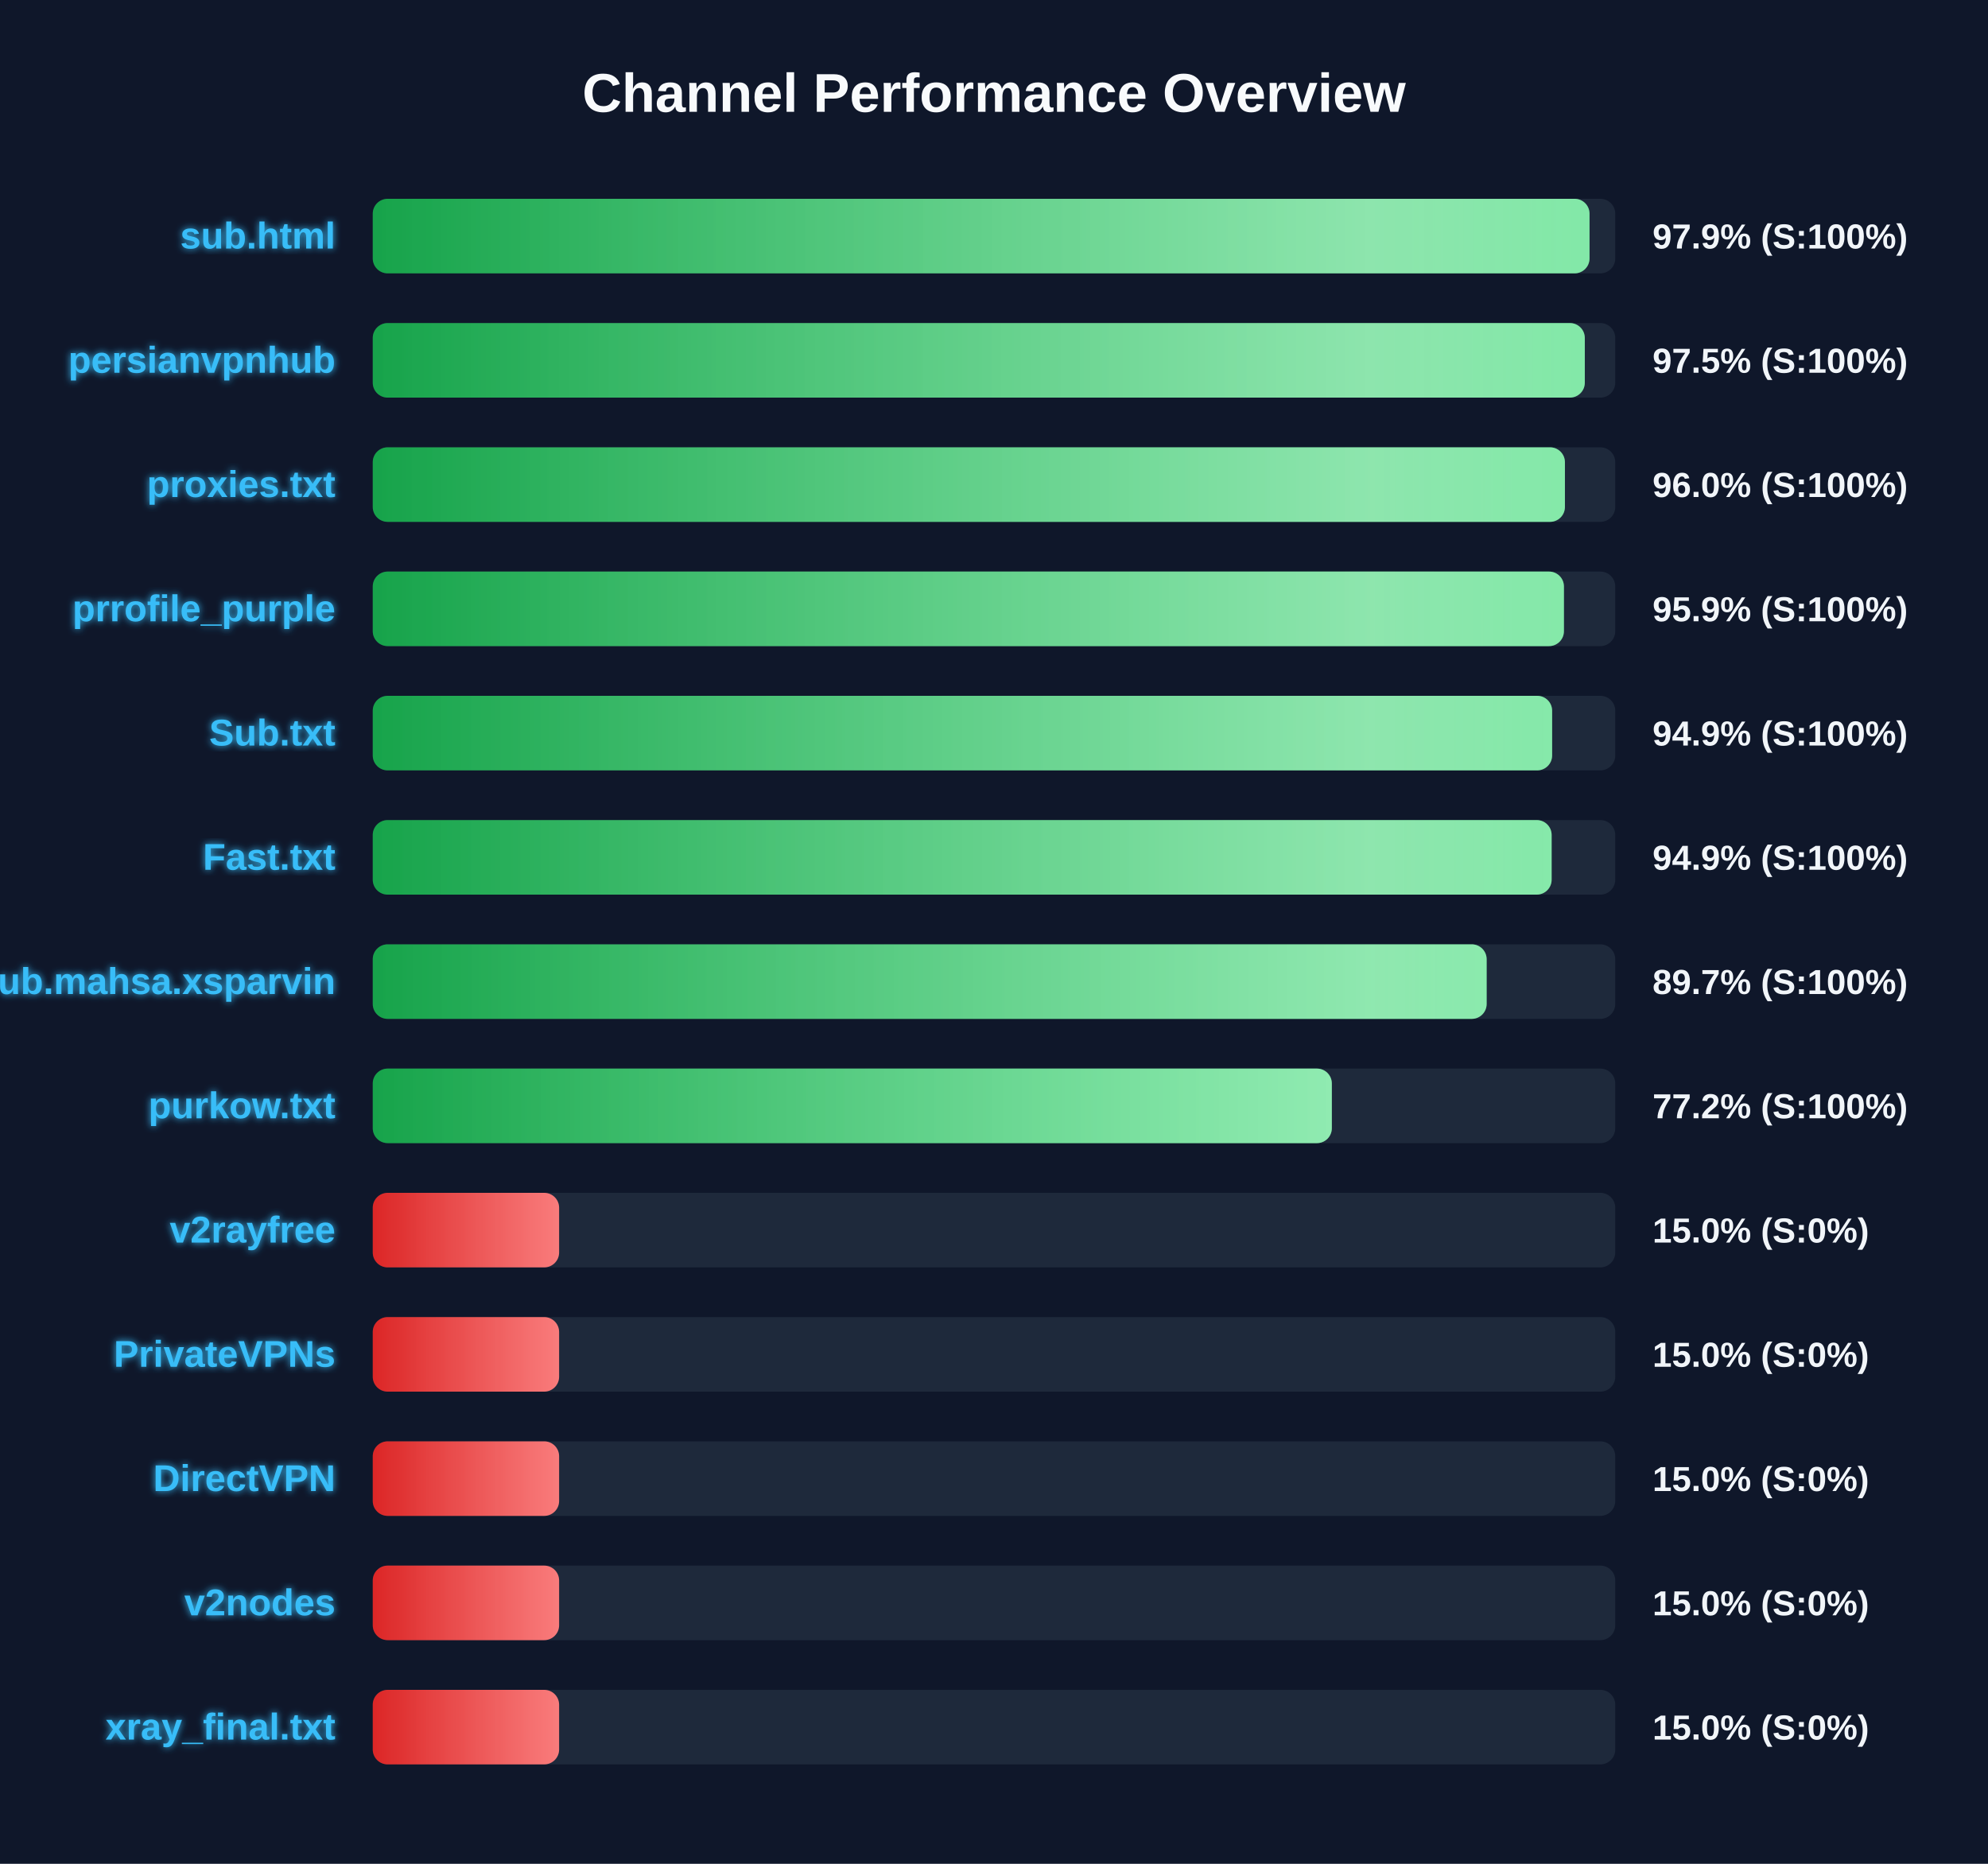
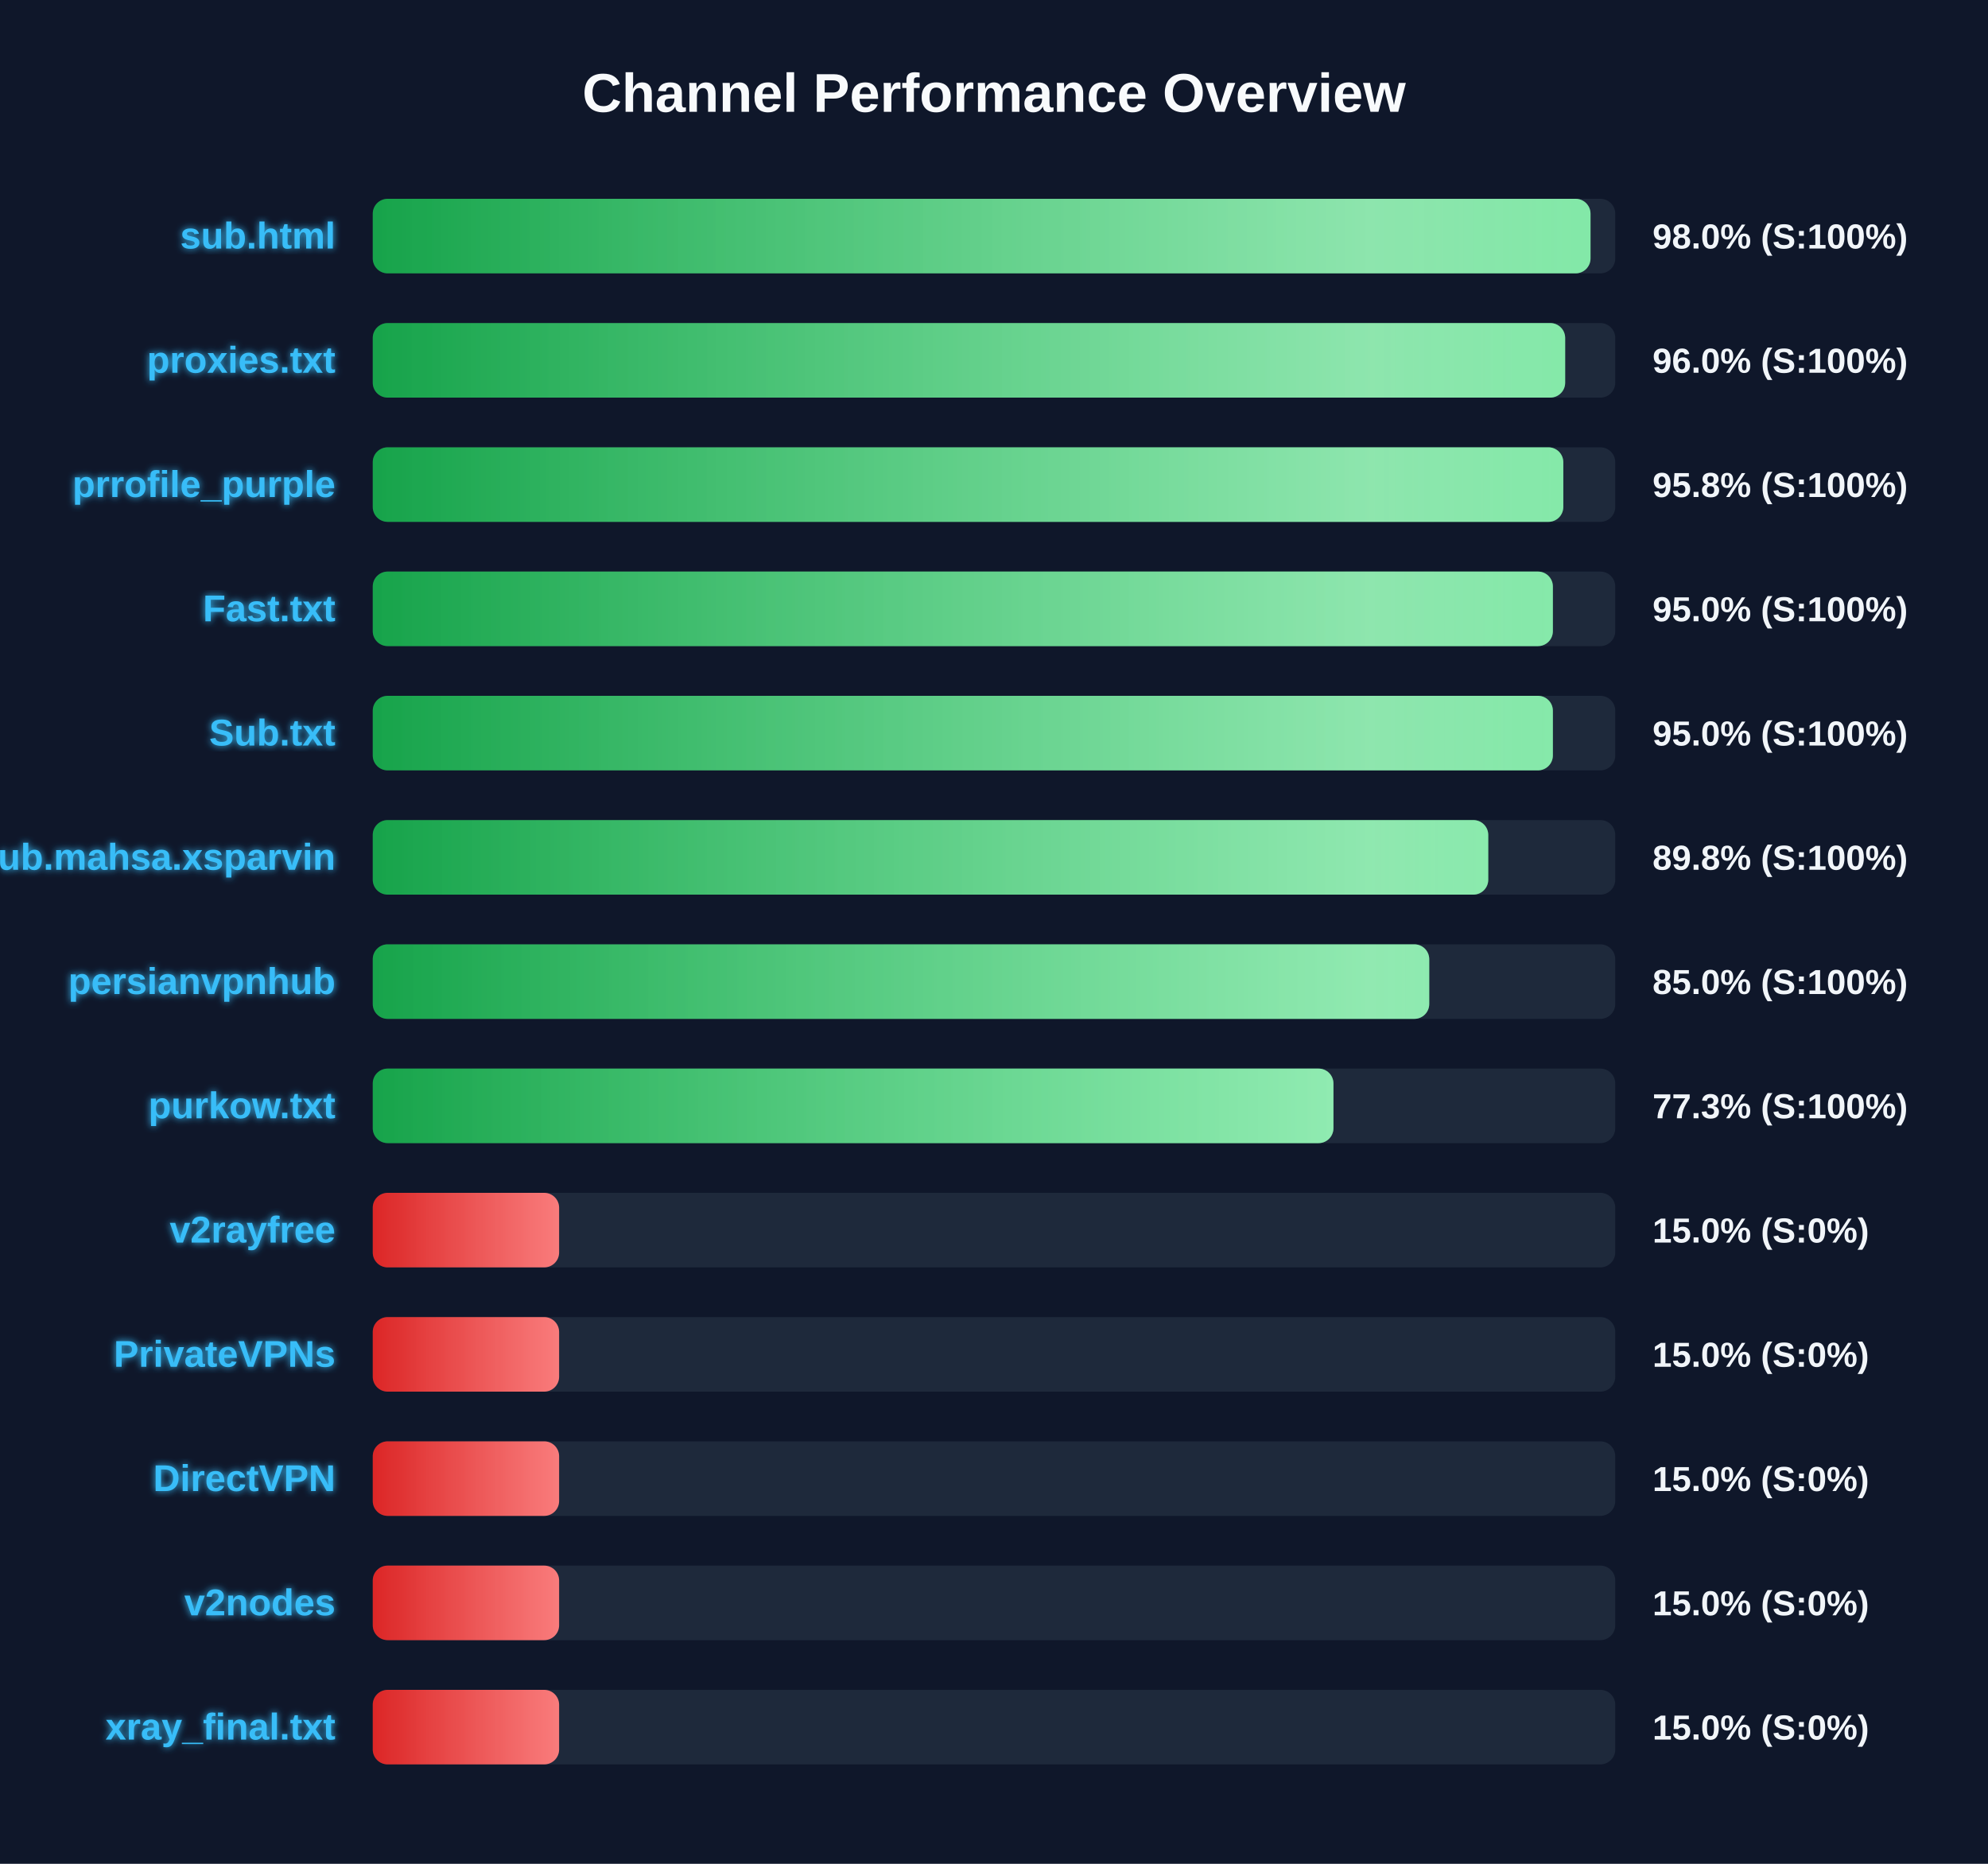
<svg xmlns="http://www.w3.org/2000/svg" width="800" height="750" version="1.1">
  <defs>
    <linearGradient id="grad-green" x1="0%" y1="0%" x2="100%" y2="0%">
      <stop offset="0%" stop-color="#16a34a" />
      <stop offset="100%" stop-color="#4ade80" />
    </linearGradient>
    <linearGradient id="grad-yellow" x1="0%" y1="0%" x2="100%" y2="0%">
      <stop offset="0%" stop-color="#ca8a04" />
      <stop offset="100%" stop-color="#fde047" />
    </linearGradient>
    <linearGradient id="grad-red" x1="0%" y1="0%" x2="100%" y2="0%">
      <stop offset="0%" stop-color="#dc2626" />
      <stop offset="100%" stop-color="#f87171" />
    </linearGradient>
    <linearGradient id="shimmer" x1="0%" y1="0%" x2="100%" y2="0%">
      <stop offset="0%" stop-color="rgba(255,255,255,0)" />
      <stop offset="50%" stop-color="rgba(255,255,255,0.4)" />
      <stop offset="100%" stop-color="rgba(255,255,255,0)" />
    </linearGradient>
    <filter id="glow" x="-20%" y="-20%" width="140%" height="140%">
      <feGaussianBlur stdDeviation="1.5" result="blur" />
      <feComposite in="SourceGraphic" in2="blur" operator="over" />
    </filter>
  </defs>
  <style>
        .bg-rect { fill: #0f172a; }
        .title { font: bold 22px 'Segoe UI', Arial, sans-serif; fill: #f8fafc; }
        .row { font: bold 15px 'Segoe UI', Arial, sans-serif; fill: #38bdf8; filter: url(#glow); }
        .score { font: bold 14px 'Segoe UI', Arial, sans-serif; fill: #f1f5f9; }
        @keyframes shimmer-anim {
            0% { transform: translateX(-100%); }
            100% { transform: translateX(200%); }
        }
        .shimmer-rect {
            animation: shimmer-anim 2.5s infinite linear;
        }
    </style>
  <rect width="100%" height="100%" class="bg-rect" />
  <text x="400" y="45" text-anchor="middle" class="title">Channel Performance Overview</text>
  <rect x="150" y="80" width="500" height="30" fill="#1e293b" rx="6" />
  <clipPath id="clip-0">
-     <rect x="150" y="80" width="489.65" height="30" rx="6" />
+     <rect x="150" y="80" width="490.05" height="30" rx="6" />
  </clipPath>
-   <rect x="150" y="80" width="489.65" height="30" fill="url(#grad-green)" rx="6" />
+   <rect x="150" y="80" width="490.05" height="30" fill="url(#grad-green)" rx="6" />
  <g clip-path="url(#clip-0)">
    <rect x="150" y="80" width="100%" height="30" fill="url(#shimmer)" class="shimmer-rect" />
  </g>
  <text x="135" y="100" text-anchor="end" class="row">sub.html</text>
-   <text x="665" y="100" text-anchor="start" class="score">97.9% (S:100%)</text>
+   <text x="665" y="100" text-anchor="start" class="score">98.0% (S:100%)</text>
  <rect x="150" y="130" width="500" height="30" fill="#1e293b" rx="6" />
  <clipPath id="clip-1">
-     <rect x="150" y="130" width="487.75" height="30" rx="6" />
+     <rect x="150" y="130" width="479.85" height="30" rx="6" />
  </clipPath>
-   <rect x="150" y="130" width="487.75" height="30" fill="url(#grad-green)" rx="6" />
+   <rect x="150" y="130" width="479.85" height="30" fill="url(#grad-green)" rx="6" />
  <g clip-path="url(#clip-1)">
    <rect x="150" y="130" width="100%" height="30" fill="url(#shimmer)" class="shimmer-rect" />
  </g>
-   <text x="135" y="150" text-anchor="end" class="row">persianvpnhub</text>
-   <text x="665" y="150" text-anchor="start" class="score">97.5% (S:100%)</text>
+   <text x="135" y="150" text-anchor="end" class="row">proxies.txt</text>
+   <text x="665" y="150" text-anchor="start" class="score">96.0% (S:100%)</text>
  <rect x="150" y="180" width="500" height="30" fill="#1e293b" rx="6" />
  <clipPath id="clip-2">
-     <rect x="150" y="180" width="479.75" height="30" rx="6" />
+     <rect x="150" y="180" width="479.1" height="30" rx="6" />
  </clipPath>
-   <rect x="150" y="180" width="479.75" height="30" fill="url(#grad-green)" rx="6" />
+   <rect x="150" y="180" width="479.1" height="30" fill="url(#grad-green)" rx="6" />
  <g clip-path="url(#clip-2)">
    <rect x="150" y="180" width="100%" height="30" fill="url(#shimmer)" class="shimmer-rect" />
  </g>
-   <text x="135" y="200" text-anchor="end" class="row">proxies.txt</text>
-   <text x="665" y="200" text-anchor="start" class="score">96.0% (S:100%)</text>
+   <text x="135" y="200" text-anchor="end" class="row">prrofile_purple</text>
+   <text x="665" y="200" text-anchor="start" class="score">95.8% (S:100%)</text>
  <rect x="150" y="230" width="500" height="30" fill="#1e293b" rx="6" />
  <clipPath id="clip-3">
-     <rect x="150" y="230" width="479.35" height="30" rx="6" />
+     <rect x="150" y="230" width="474.9" height="30" rx="6" />
  </clipPath>
-   <rect x="150" y="230" width="479.35" height="30" fill="url(#grad-green)" rx="6" />
+   <rect x="150" y="230" width="474.9" height="30" fill="url(#grad-green)" rx="6" />
  <g clip-path="url(#clip-3)">
    <rect x="150" y="230" width="100%" height="30" fill="url(#shimmer)" class="shimmer-rect" />
  </g>
-   <text x="135" y="250" text-anchor="end" class="row">prrofile_purple</text>
-   <text x="665" y="250" text-anchor="start" class="score">95.9% (S:100%)</text>
+   <text x="135" y="250" text-anchor="end" class="row">Fast.txt</text>
+   <text x="665" y="250" text-anchor="start" class="score">95.0% (S:100%)</text>
  <rect x="150" y="280" width="500" height="30" fill="#1e293b" rx="6" />
  <clipPath id="clip-4">
-     <rect x="150" y="280" width="474.6" height="30" rx="6" />
+     <rect x="150" y="280" width="474.9" height="30" rx="6" />
  </clipPath>
-   <rect x="150" y="280" width="474.6" height="30" fill="url(#grad-green)" rx="6" />
+   <rect x="150" y="280" width="474.9" height="30" fill="url(#grad-green)" rx="6" />
  <g clip-path="url(#clip-4)">
    <rect x="150" y="280" width="100%" height="30" fill="url(#shimmer)" class="shimmer-rect" />
  </g>
  <text x="135" y="300" text-anchor="end" class="row">Sub.txt</text>
-   <text x="665" y="300" text-anchor="start" class="score">94.9% (S:100%)</text>
+   <text x="665" y="300" text-anchor="start" class="score">95.0% (S:100%)</text>
  <rect x="150" y="330" width="500" height="30" fill="#1e293b" rx="6" />
  <clipPath id="clip-5">
-     <rect x="150" y="330" width="474.4" height="30" rx="6" />
+     <rect x="150" y="330" width="448.9" height="30" rx="6" />
  </clipPath>
-   <rect x="150" y="330" width="474.4" height="30" fill="url(#grad-green)" rx="6" />
+   <rect x="150" y="330" width="448.9" height="30" fill="url(#grad-green)" rx="6" />
  <g clip-path="url(#clip-5)">
    <rect x="150" y="330" width="100%" height="30" fill="url(#shimmer)" class="shimmer-rect" />
  </g>
-   <text x="135" y="350" text-anchor="end" class="row">Fast.txt</text>
-   <text x="665" y="350" text-anchor="start" class="score">94.9% (S:100%)</text>
+   <text x="135" y="350" text-anchor="end" class="row">Sub.mahsa.xsparvin</text>
+   <text x="665" y="350" text-anchor="start" class="score">89.8% (S:100%)</text>
  <rect x="150" y="380" width="500" height="30" fill="#1e293b" rx="6" />
  <clipPath id="clip-6">
-     <rect x="150" y="380" width="448.25" height="30" rx="6" />
+     <rect x="150" y="380" width="425.15" height="30" rx="6" />
  </clipPath>
-   <rect x="150" y="380" width="448.25" height="30" fill="url(#grad-green)" rx="6" />
+   <rect x="150" y="380" width="425.15" height="30" fill="url(#grad-green)" rx="6" />
  <g clip-path="url(#clip-6)">
    <rect x="150" y="380" width="100%" height="30" fill="url(#shimmer)" class="shimmer-rect" />
  </g>
-   <text x="135" y="400" text-anchor="end" class="row">Sub.mahsa.xsparvin</text>
-   <text x="665" y="400" text-anchor="start" class="score">89.7% (S:100%)</text>
+   <text x="135" y="400" text-anchor="end" class="row">persianvpnhub</text>
+   <text x="665" y="400" text-anchor="start" class="score">85.0% (S:100%)</text>
  <rect x="150" y="430" width="500" height="30" fill="#1e293b" rx="6" />
  <clipPath id="clip-7">
-     <rect x="150" y="430" width="385.95" height="30" rx="6" />
+     <rect x="150" y="430" width="386.6" height="30" rx="6" />
  </clipPath>
-   <rect x="150" y="430" width="385.95" height="30" fill="url(#grad-green)" rx="6" />
+   <rect x="150" y="430" width="386.6" height="30" fill="url(#grad-green)" rx="6" />
  <g clip-path="url(#clip-7)">
    <rect x="150" y="430" width="100%" height="30" fill="url(#shimmer)" class="shimmer-rect" />
  </g>
  <text x="135" y="450" text-anchor="end" class="row">purkow.txt</text>
-   <text x="665" y="450" text-anchor="start" class="score">77.2% (S:100%)</text>
+   <text x="665" y="450" text-anchor="start" class="score">77.3% (S:100%)</text>
  <rect x="150" y="480" width="500" height="30" fill="#1e293b" rx="6" />
  <clipPath id="clip-8">
    <rect x="150" y="480" width="75.0" height="30" rx="6" />
  </clipPath>
  <rect x="150" y="480" width="75.0" height="30" fill="url(#grad-red)" rx="6" />
  <g clip-path="url(#clip-8)">
    <rect x="150" y="480" width="100%" height="30" fill="url(#shimmer)" class="shimmer-rect" />
  </g>
  <text x="135" y="500" text-anchor="end" class="row">v2rayfree</text>
  <text x="665" y="500" text-anchor="start" class="score">15.0% (S:0%)</text>
  <rect x="150" y="530" width="500" height="30" fill="#1e293b" rx="6" />
  <clipPath id="clip-9">
    <rect x="150" y="530" width="75.0" height="30" rx="6" />
  </clipPath>
  <rect x="150" y="530" width="75.0" height="30" fill="url(#grad-red)" rx="6" />
  <g clip-path="url(#clip-9)">
    <rect x="150" y="530" width="100%" height="30" fill="url(#shimmer)" class="shimmer-rect" />
  </g>
  <text x="135" y="550" text-anchor="end" class="row">PrivateVPNs</text>
  <text x="665" y="550" text-anchor="start" class="score">15.0% (S:0%)</text>
  <rect x="150" y="580" width="500" height="30" fill="#1e293b" rx="6" />
  <clipPath id="clip-10">
    <rect x="150" y="580" width="75.0" height="30" rx="6" />
  </clipPath>
  <rect x="150" y="580" width="75.0" height="30" fill="url(#grad-red)" rx="6" />
  <g clip-path="url(#clip-10)">
    <rect x="150" y="580" width="100%" height="30" fill="url(#shimmer)" class="shimmer-rect" />
  </g>
  <text x="135" y="600" text-anchor="end" class="row">DirectVPN</text>
  <text x="665" y="600" text-anchor="start" class="score">15.0% (S:0%)</text>
  <rect x="150" y="630" width="500" height="30" fill="#1e293b" rx="6" />
  <clipPath id="clip-11">
    <rect x="150" y="630" width="75.0" height="30" rx="6" />
  </clipPath>
  <rect x="150" y="630" width="75.0" height="30" fill="url(#grad-red)" rx="6" />
  <g clip-path="url(#clip-11)">
    <rect x="150" y="630" width="100%" height="30" fill="url(#shimmer)" class="shimmer-rect" />
  </g>
  <text x="135" y="650" text-anchor="end" class="row">v2nodes</text>
  <text x="665" y="650" text-anchor="start" class="score">15.0% (S:0%)</text>
  <rect x="150" y="680" width="500" height="30" fill="#1e293b" rx="6" />
  <clipPath id="clip-12">
    <rect x="150" y="680" width="75.0" height="30" rx="6" />
  </clipPath>
  <rect x="150" y="680" width="75.0" height="30" fill="url(#grad-red)" rx="6" />
  <g clip-path="url(#clip-12)">
    <rect x="150" y="680" width="100%" height="30" fill="url(#shimmer)" class="shimmer-rect" />
  </g>
  <text x="135" y="700" text-anchor="end" class="row">xray_final.txt</text>
  <text x="665" y="700" text-anchor="start" class="score">15.0% (S:0%)</text>
</svg>
